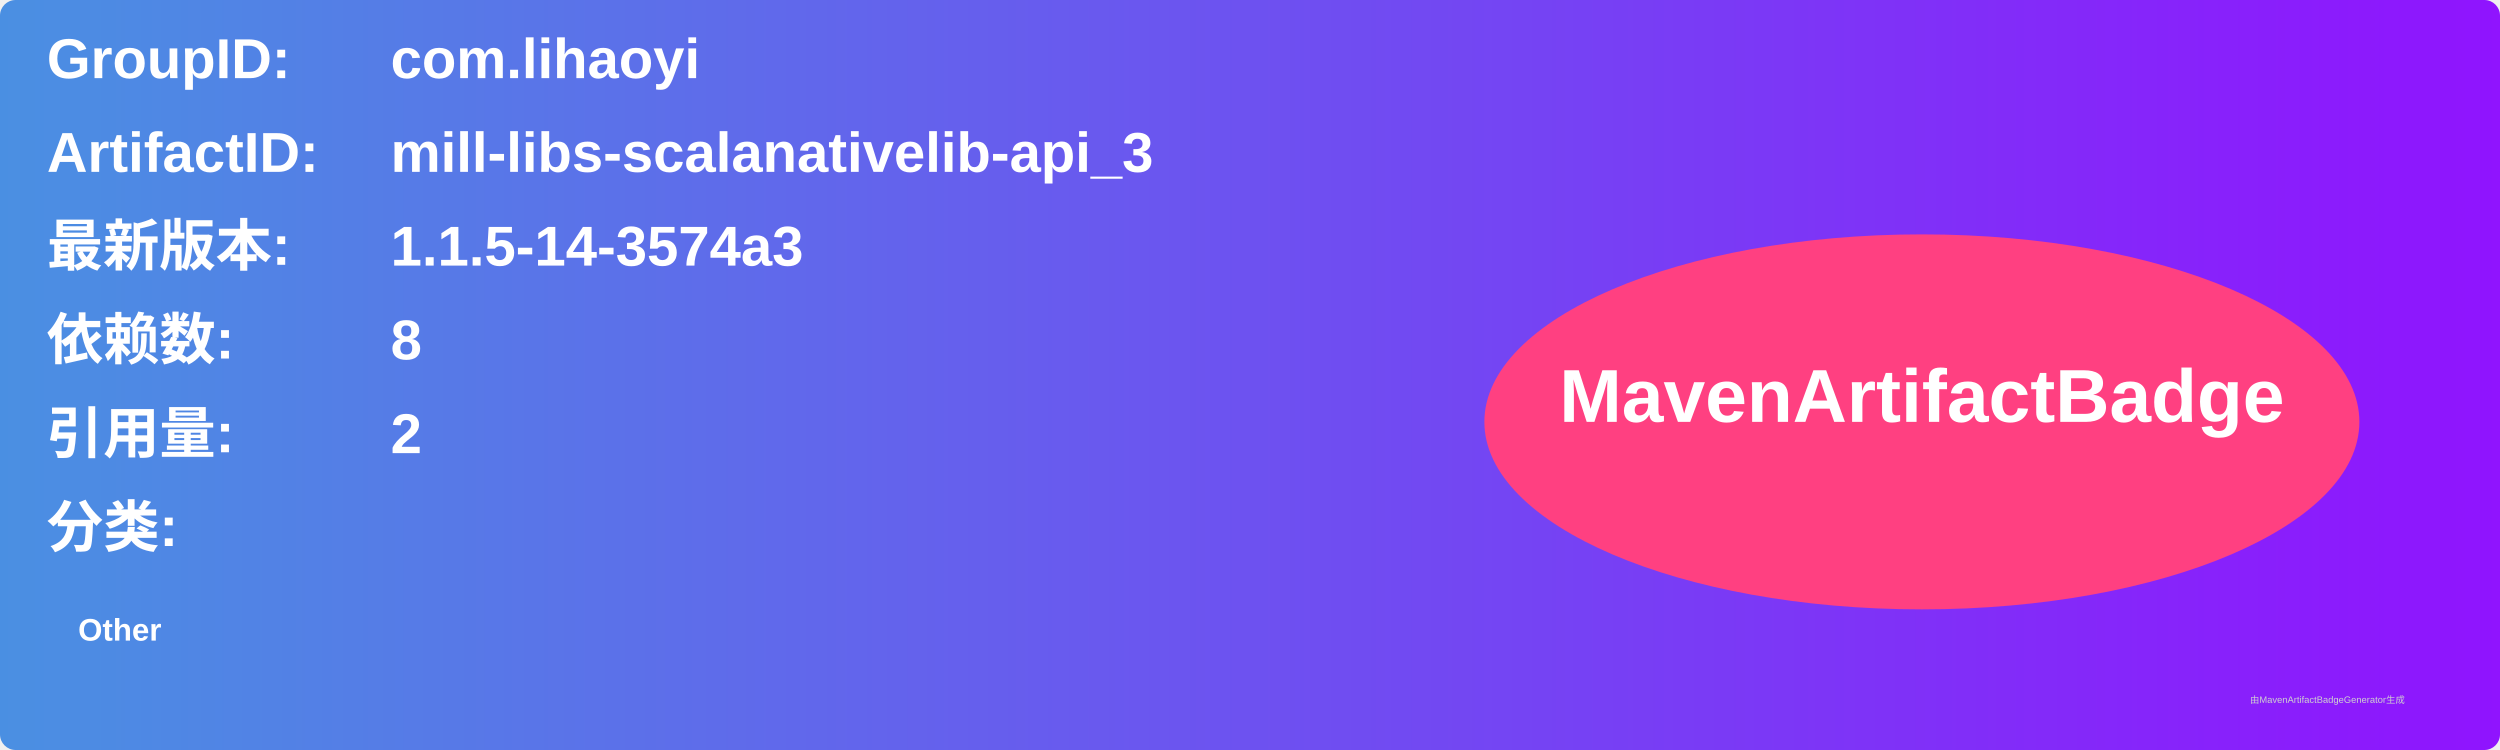
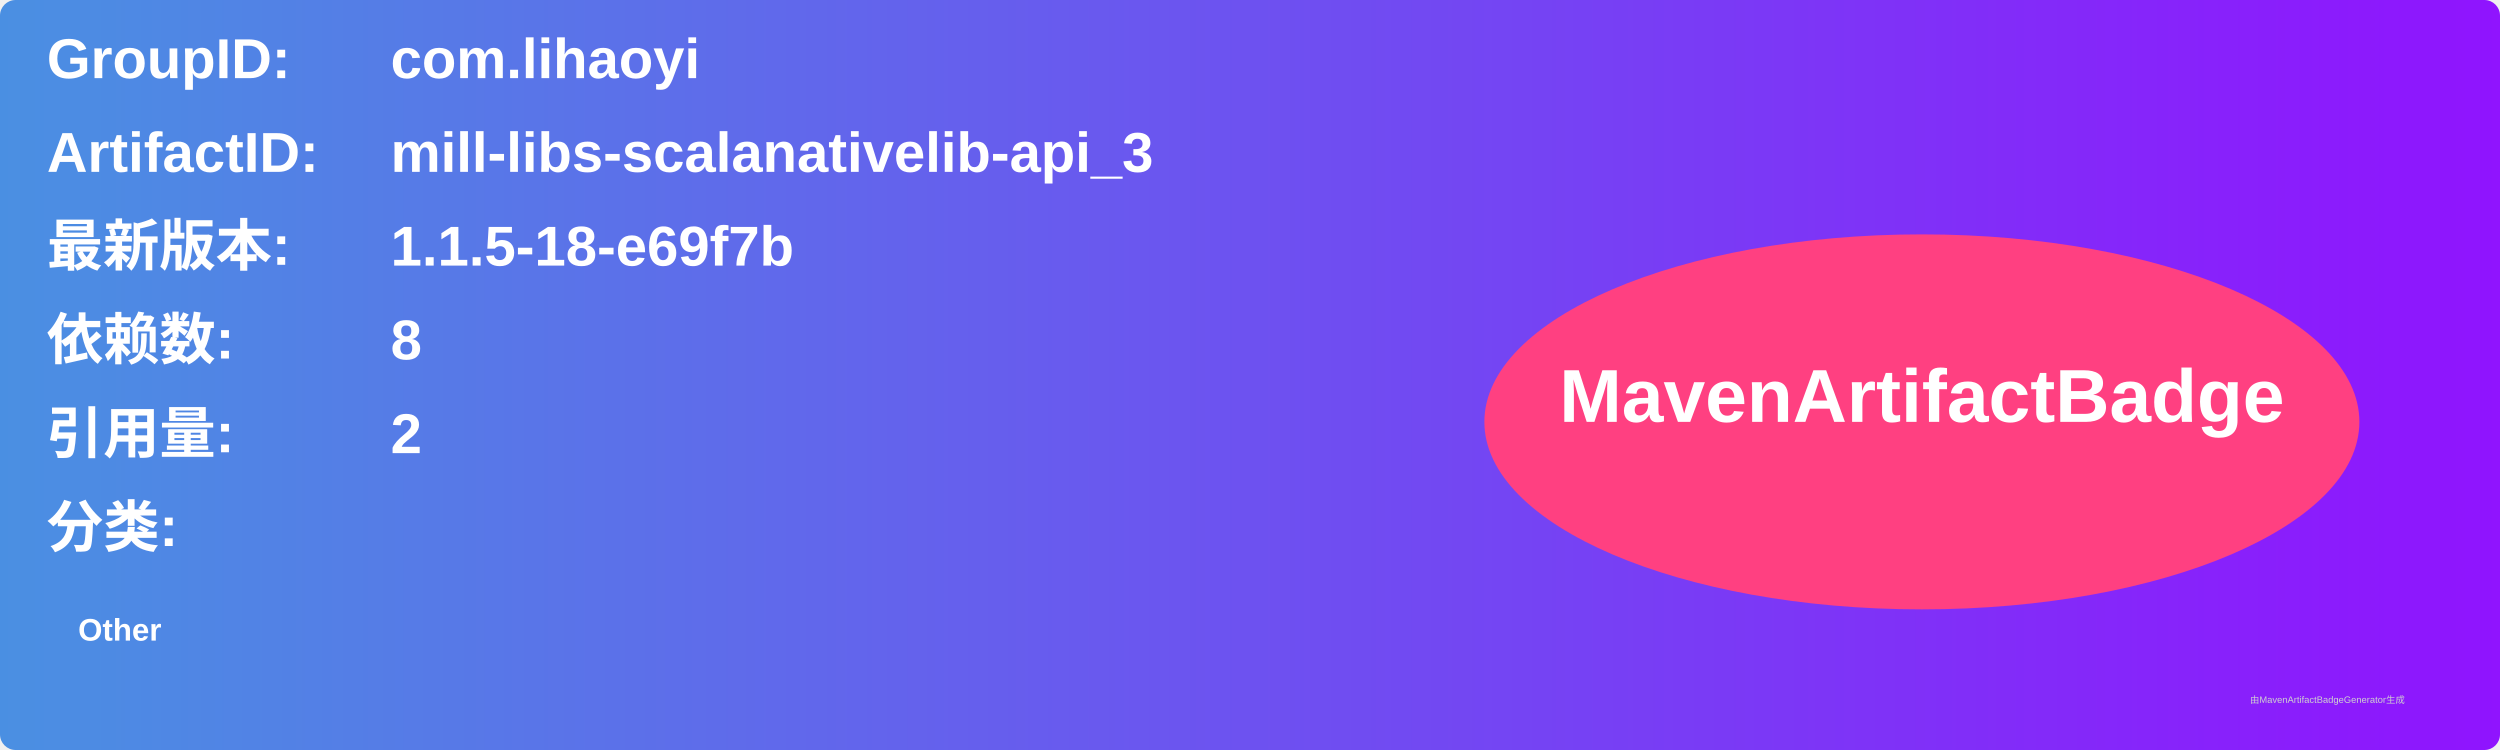
<svg xmlns="http://www.w3.org/2000/svg" width="800" height="240" viewBox="0 0 800 240">
  <linearGradient id="grad" x1="0%" y1="0%" x2="100%" y2="0%">
    <stop offset="0%" stop-color="#4a90e2" />
    <stop offset="100%" stop-color="#9013fe" />
  </linearGradient>
  <rect width="100%" height="100%" rx="5" ry="5" fill="url(#grad)" />
  <g transform="translate(15, 15)">
    <text x="0" y="10" font-family="Arial" font-size="18" fill="white" font-weight="bold" width="260">GroupID:</text>
    <text x="110" y="10" font-family="Arial" font-size="18" fill="white" font-weight="bold" width="460">com.lihaoyi</text>
    <text x="0" y="40" font-family="Arial" font-size="18" fill="white" font-weight="bold" width="260">ArtifactID:</text>
    <text x="110" y="40" font-family="Arial" font-size="18" fill="white" font-weight="bold" width="460">mill-libs-scalanativelib-api_3</text>
    <text x="0" y="70" font-family="Arial" font-size="18" fill="white" font-weight="bold">最新版本:</text>
    <text x="110" y="70" font-family="Arial" font-size="18" fill="white" font-weight="bold">
-       <tspan font-weight="bold">1.1.5-14-3574a3</tspan>
+       <tspan font-weight="bold">1.1.5-18-e69f7b</tspan>
    </text>
    <text x="0" y="100" font-family="Arial" font-size="18" fill="white" font-weight="bold">依赖数: </text>
    <text x="110" y="100" font-family="Arial" font-size="18" fill="white">
      <tspan font-weight="bold">8</tspan>
    </text>
    <text x="0" y="130" font-family="Arial" font-size="18" fill="white" font-weight="bold">引用量: </text>
    <text x="110" y="130" font-family="Arial" font-size="18" fill="white">
      <tspan font-weight="bold">2</tspan>
    </text>
    <text x="0" y="160" font-family="Arial" font-size="18" fill="white" font-weight="bold">分类:</text>
    <text x="10" y="190" font-family="Arial" font-size="10" fill="white">
      <tspan font-weight="bold">Other</tspan>
    </text>
    <ellipse cx="600" cy="120" rx="140" ry="60" fill="#ff4081" />
    <text x="600" y="120" text-anchor="middle" font-family="Arial" font-size="24" fill="white" font-weight="bold">MavenArtifactBadge</text>
  </g>
  <text x="720" y="225" font-family="Arial" font-size="3" fill="#d0d0d0">由MavenArtifactBadgeGenerator生成</text>
</svg>
